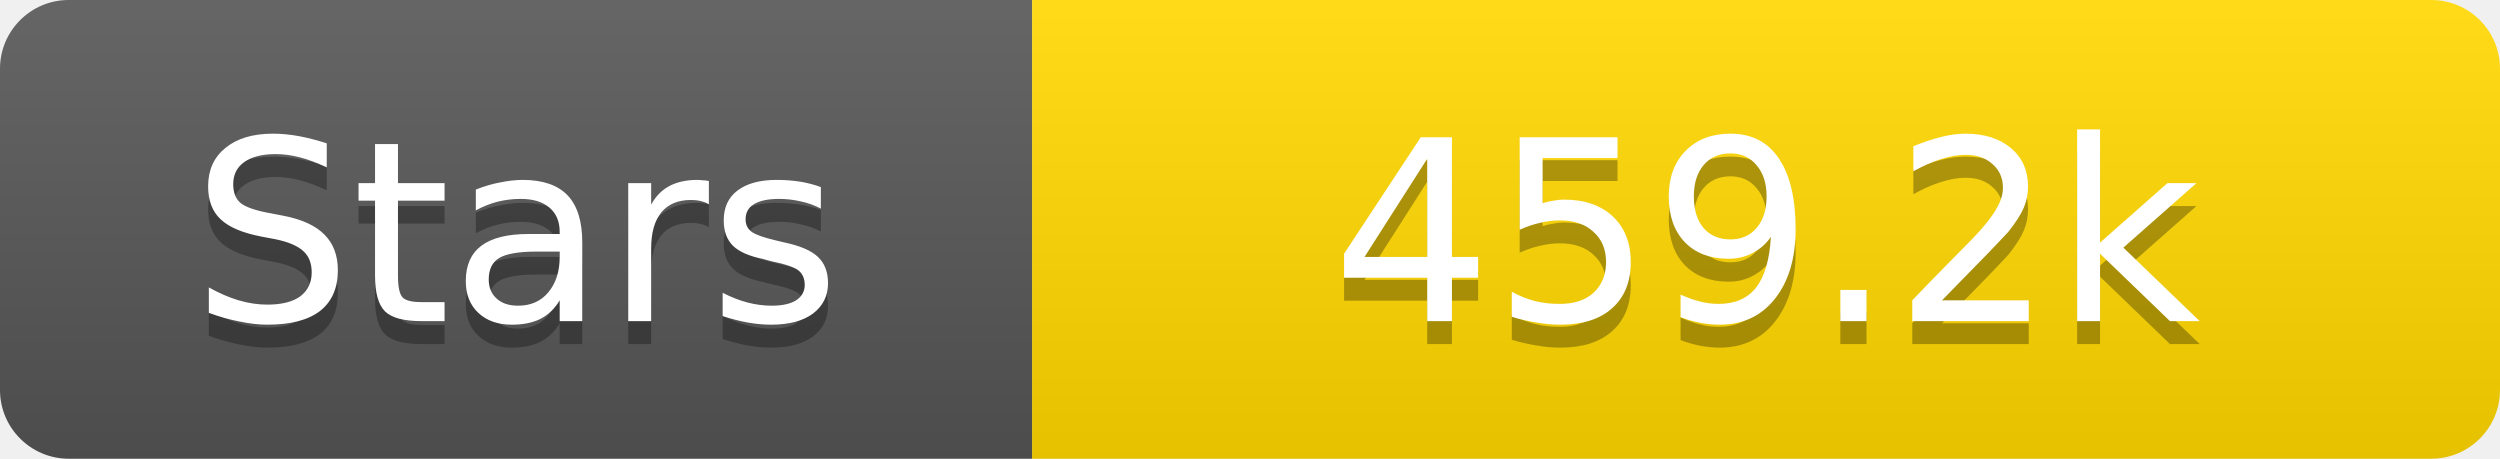
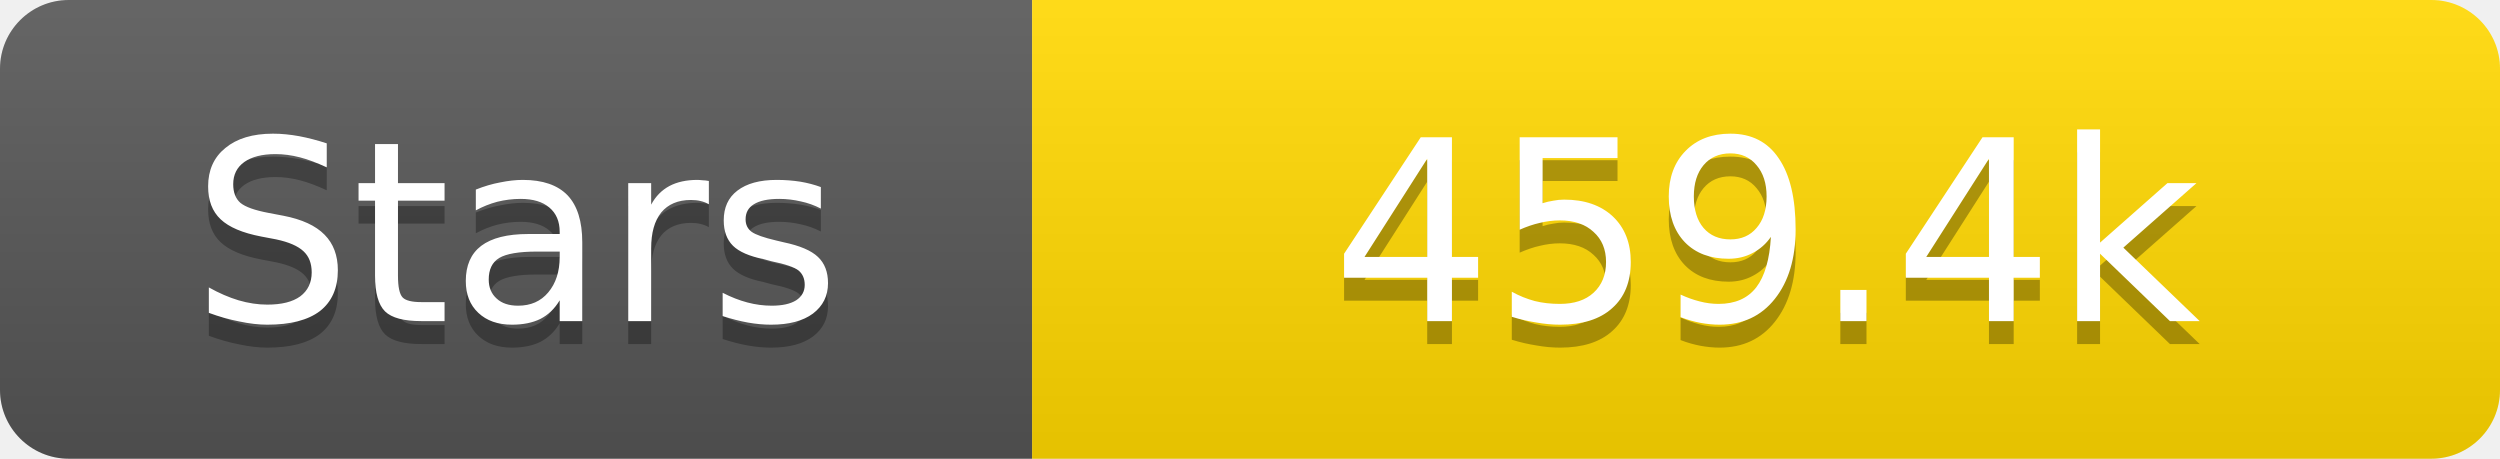
<svg xmlns="http://www.w3.org/2000/svg" width="109" height="20">
  <linearGradient id="s" x2="0" y2="100%">
    <stop offset="0" stop-color="#fff" stop-opacity=".1" />
    <stop offset="1" stop-opacity=".1" />
  </linearGradient>
  <clipPath id="r">
    <rect width="109" height="20" rx="3" fill="#fff" />
  </clipPath>
  <g clip-path="url(#r)">
    <rect width="45" height="20" fill="#555" />
    <rect x="45" width="64" height="20" fill="#ffd700" />
    <rect width="109" height="20" fill="url(#s)" />
  </g>
  <g fill="#fff" text-anchor="middle" font-family="Verdana,Geneva,DejaVu Sans,sans-serif" text-rendering="geometricPrecision" font-size="11">
    <text x="22.5" y="15" fill="#010101" fill-opacity=".3">Stars</text>
    <text x="22.5" y="14">Stars</text>
-     <text x="77.0" y="15" fill="#010101" fill-opacity=".3">459.2k</text>
-     <text x="77.0" y="14">459.2k</text>
+     <text x="77.0" y="15" fill="#010101" fill-opacity=".3">459.4k</text>
+     <text x="77.0" y="14">459.4k</text>
  </g>
</svg>
